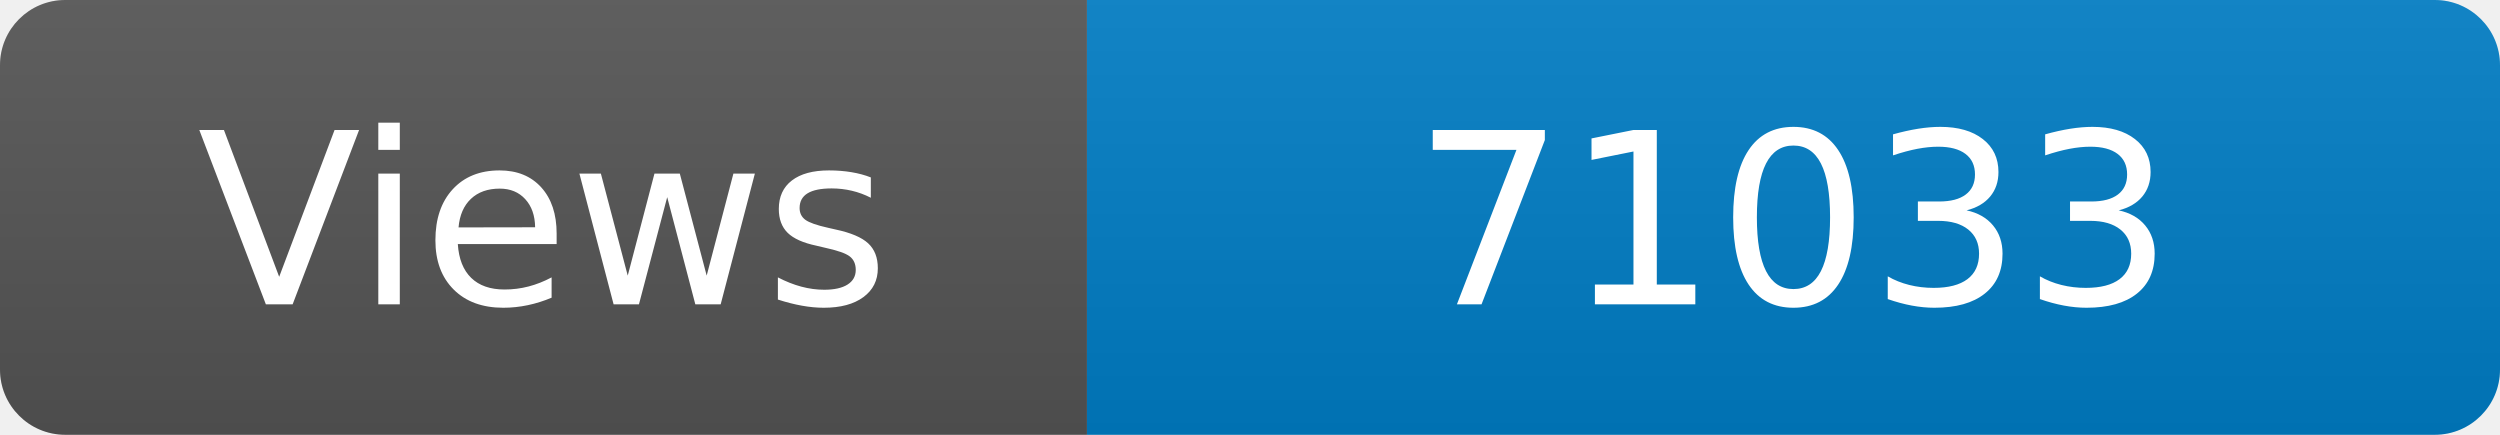
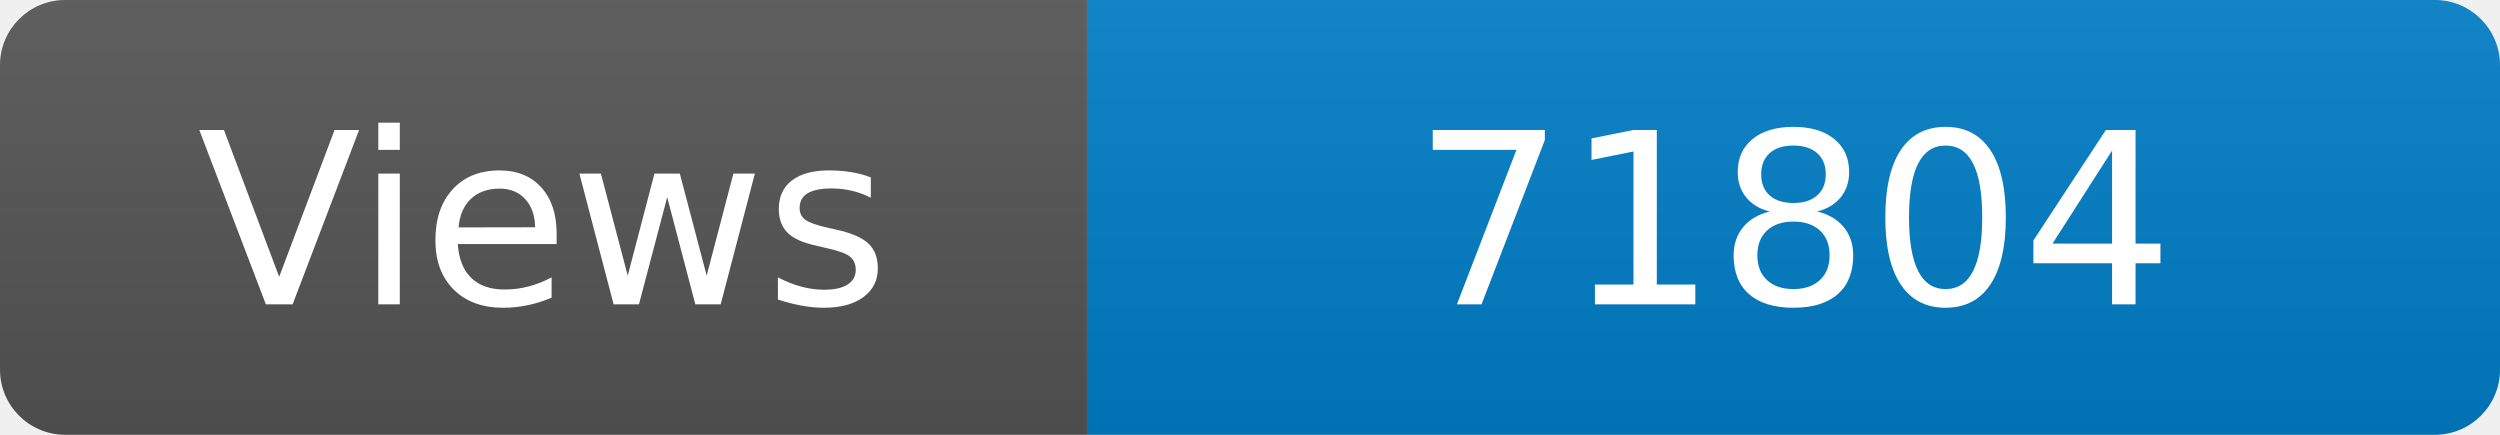
<svg xmlns="http://www.w3.org/2000/svg" width="115" height="20" role="img" aria-label="Maintained?: yes">
  <linearGradient id="s" x2="0" y2="100%">
    <stop offset="0" stop-color="#bbb" stop-opacity=".1" />
    <stop offset="1" stop-opacity=".1" />
  </linearGradient>
  <clipPath id="r">
    <rect width="115" height="20" rx="3" fill="#fff" />
  </clipPath>
  <g clip-path="url(#r)">
    <rect width="50" height="20" fill="#555" />
    <rect x="50" width="160" height="20" fill="#007ec6" />
    <rect width="115" height="20" fill="url(#s)" />
  </g>
  <g fill="#fff" text-anchor="middle" font-family="Verdana,Geneva,DejaVu Sans,sans-serif" font-size="110">
    <text x="250" y="140" transform="scale(.1)" fill="#fff">Views</text>
-     <text x="825" y="140" transform="scale(.1)" fill="#fff">71033</text>
+     <text x="825" y="140" transform="scale(.1)" fill="#fff">71804</text>
  </g>
</svg>
